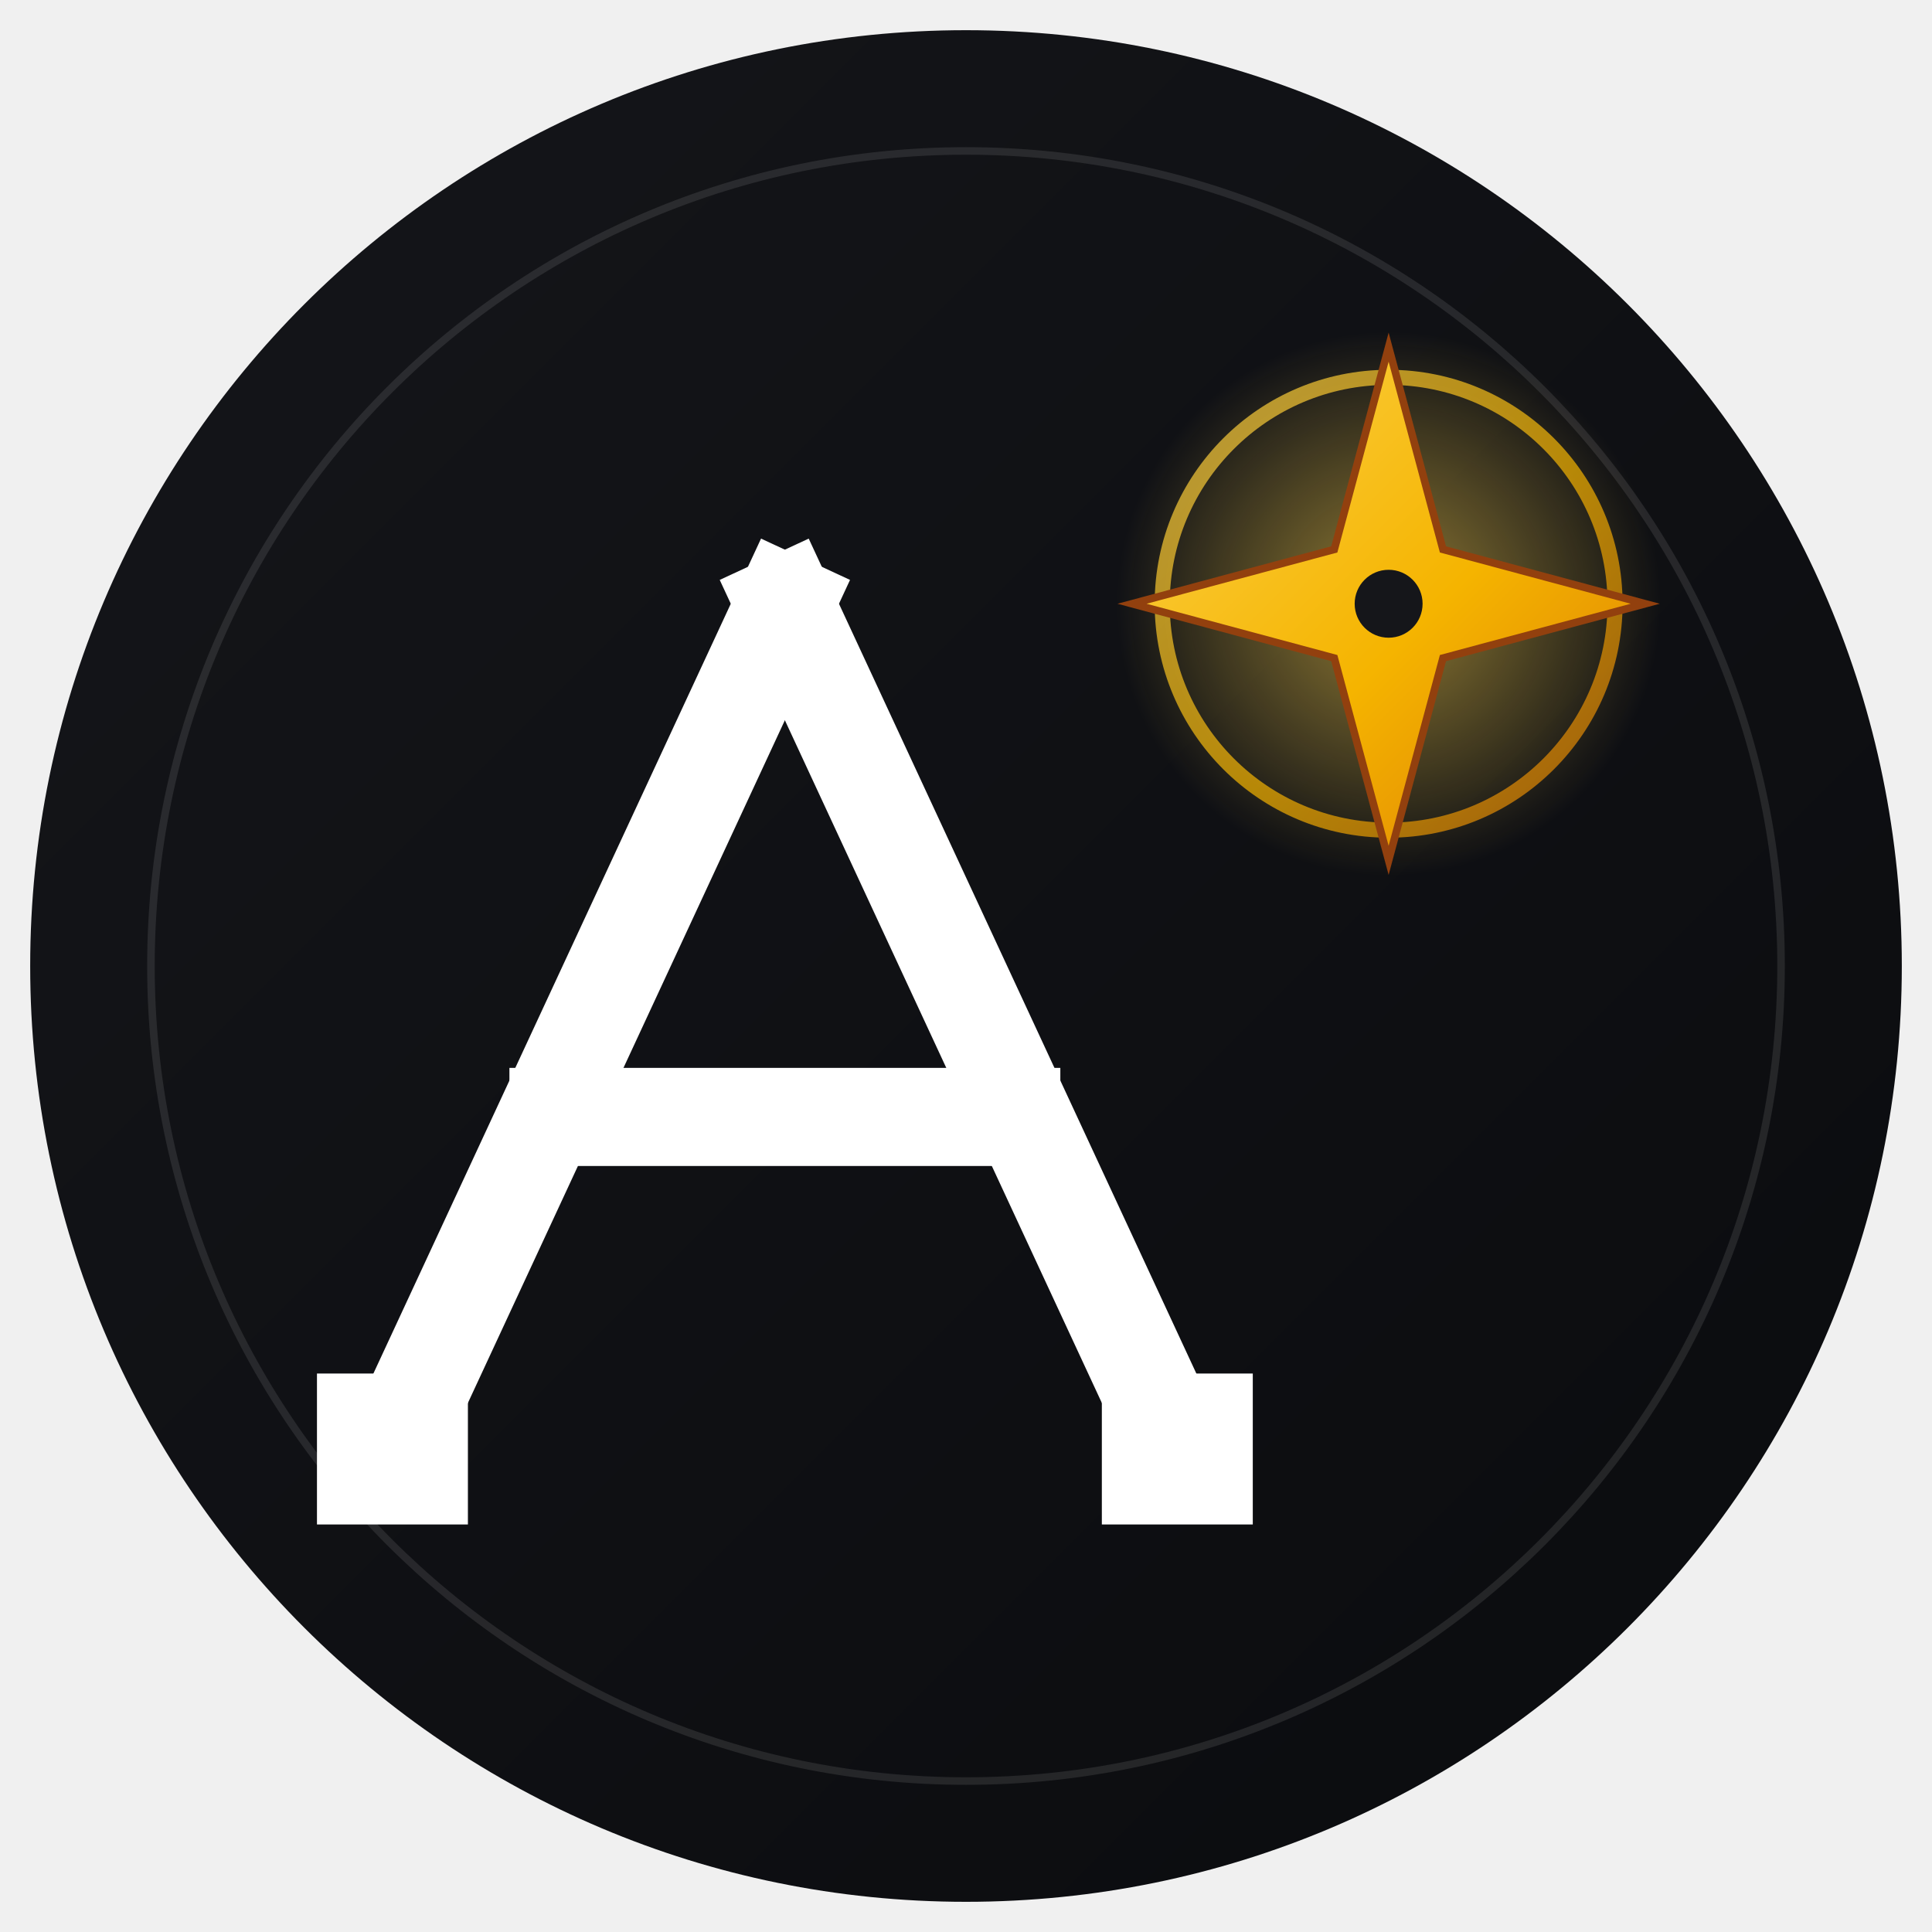
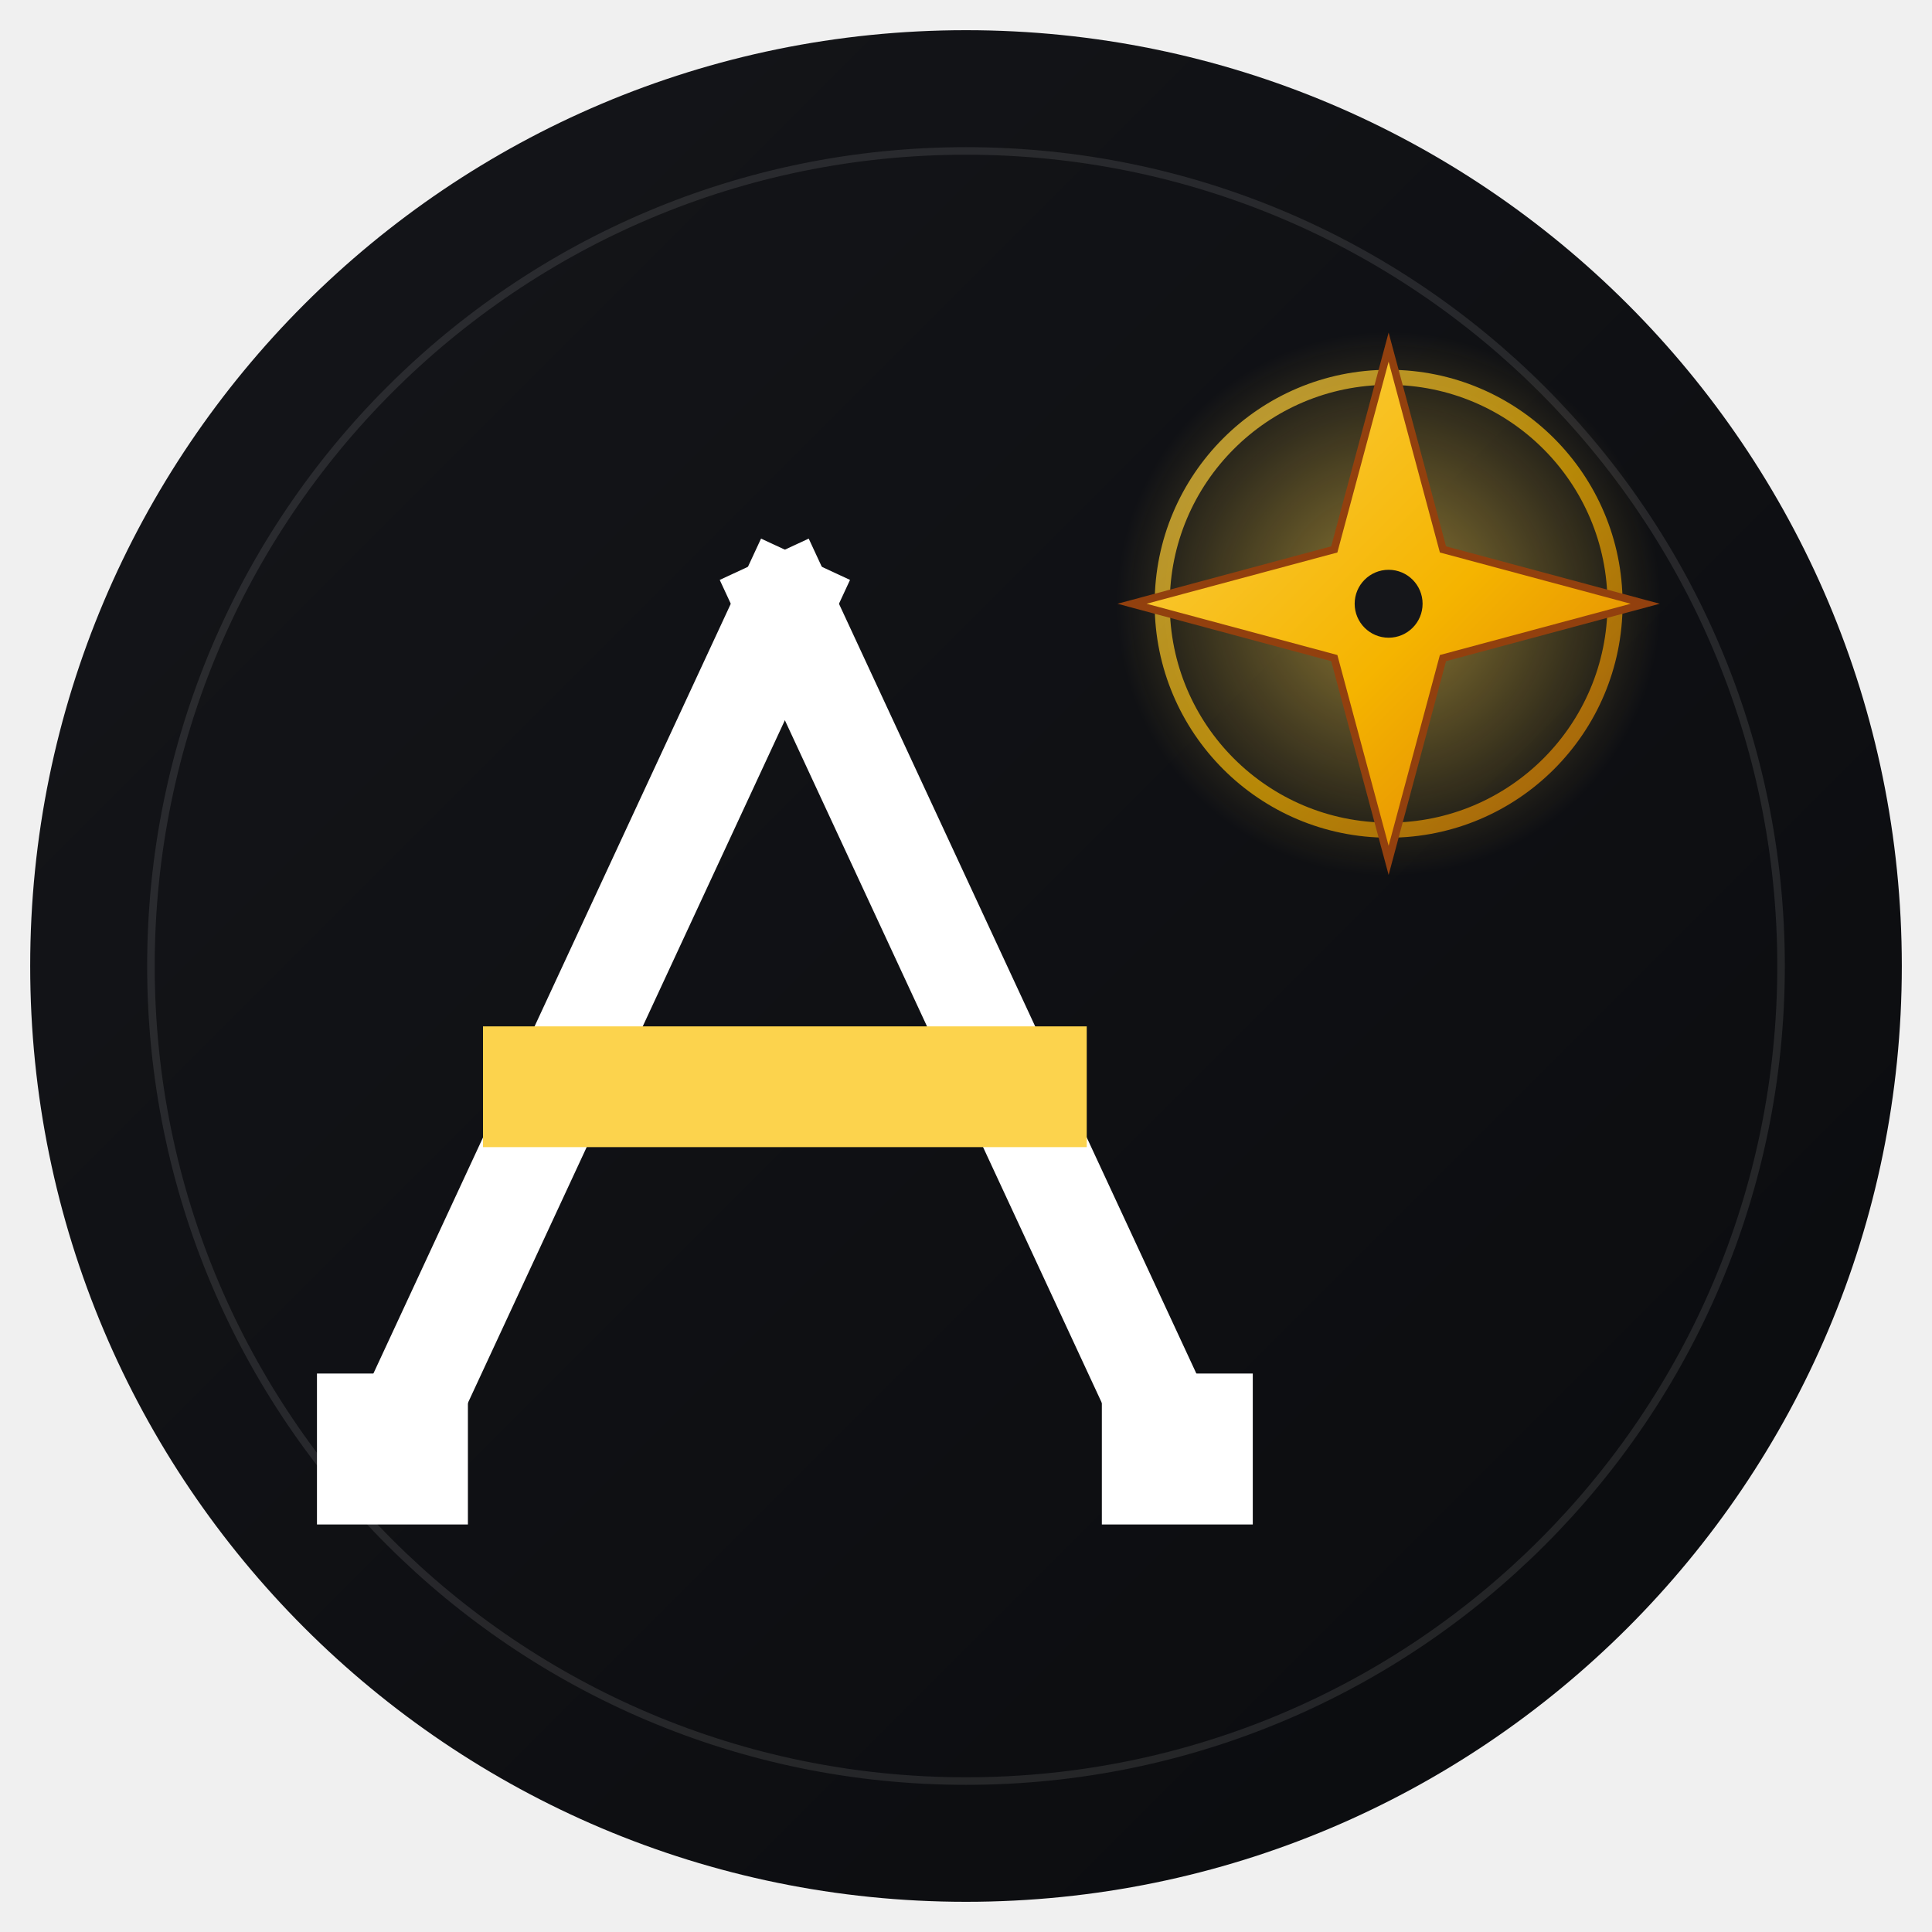
<svg xmlns="http://www.w3.org/2000/svg" viewBox="0 0 512 512" width="512" height="512" role="img" aria-label="Astar Technologies">
  <defs>
    <linearGradient id="bg" x1="0" y1="0" x2="1" y2="1">
      <stop offset="0%" stop-color="#15161A" />
      <stop offset="100%" stop-color="#0A0B0E" />
    </linearGradient>
    <linearGradient id="gold" x1="0" y1="0" x2="1" y2="1">
      <stop offset="0%" stop-color="#FCD34D" />
      <stop offset="55%" stop-color="#F5B400" />
      <stop offset="100%" stop-color="#D97706" />
    </linearGradient>
    <radialGradient id="glow" cx="50%" cy="50%" r="50%">
      <stop offset="0%" stop-color="#FCD34D" stop-opacity="0.55" />
      <stop offset="100%" stop-color="#FCD34D" stop-opacity="0" />
    </radialGradient>
  </defs>
  <circle cx="256" cy="256" r="248" fill="url(#bg)" />
  <circle cx="256" cy="256" r="216" fill="none" stroke="#FFFFFF" stroke-opacity="0.10" stroke-width="2" />
  <g stroke="#FFFFFF" stroke-width="26" stroke-linecap="square" stroke-linejoin="miter" fill="none">
    <line x1="104" y1="384" x2="208" y2="160" />
    <line x1="208" y1="160" x2="312" y2="384" />
-     <line x1="148" y1="296" x2="268" y2="296" />
  </g>
+   <line x1="144" y1="288" x2="272" y2="288" stroke="#FCD34D" stroke-width="32" stroke-linecap="square" />
  <g fill="#FFFFFF">
    <rect x="84" y="364" width="40" height="40" />
    <rect x="292" y="364" width="40" height="40" />
  </g>
  <g transform="translate(368 160)">
    <circle r="72" fill="url(#glow)" />
    <circle r="60" fill="none" stroke="url(#gold)" stroke-width="4" opacity="0.7" />
    <path d="M0 -68 L14.4 -14.4 L68 0 L14.4 14.4 L0 68 L-14.4 14.4 L-68 0 L-14.4 -14.4 Z" fill="url(#gold)" stroke="#92400E" stroke-width="2" stroke-linejoin="miter" />
    <circle r="9" fill="#15161A" />
  </g>
</svg>
